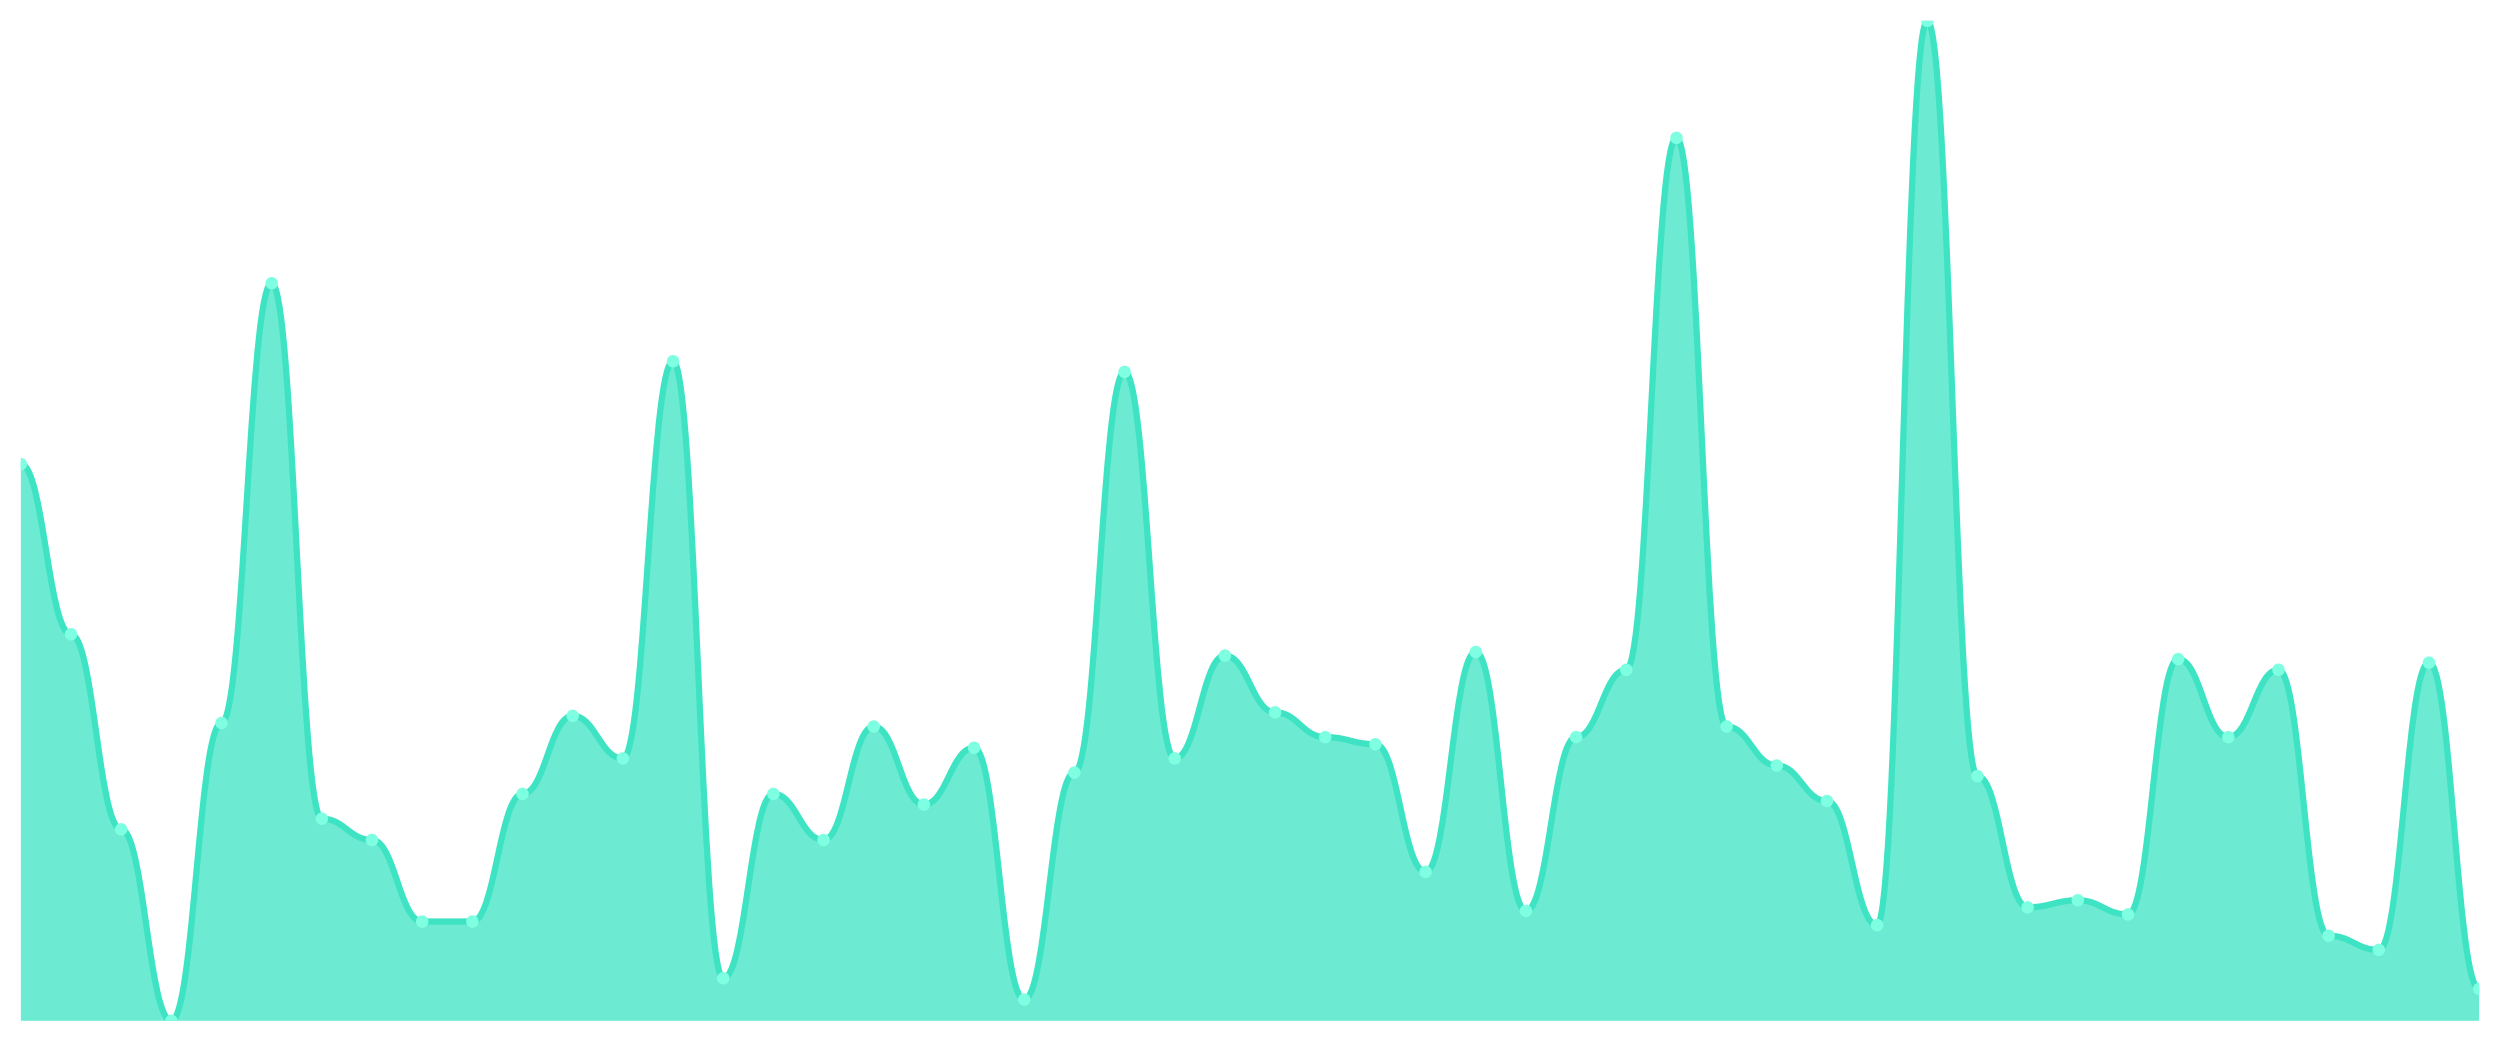
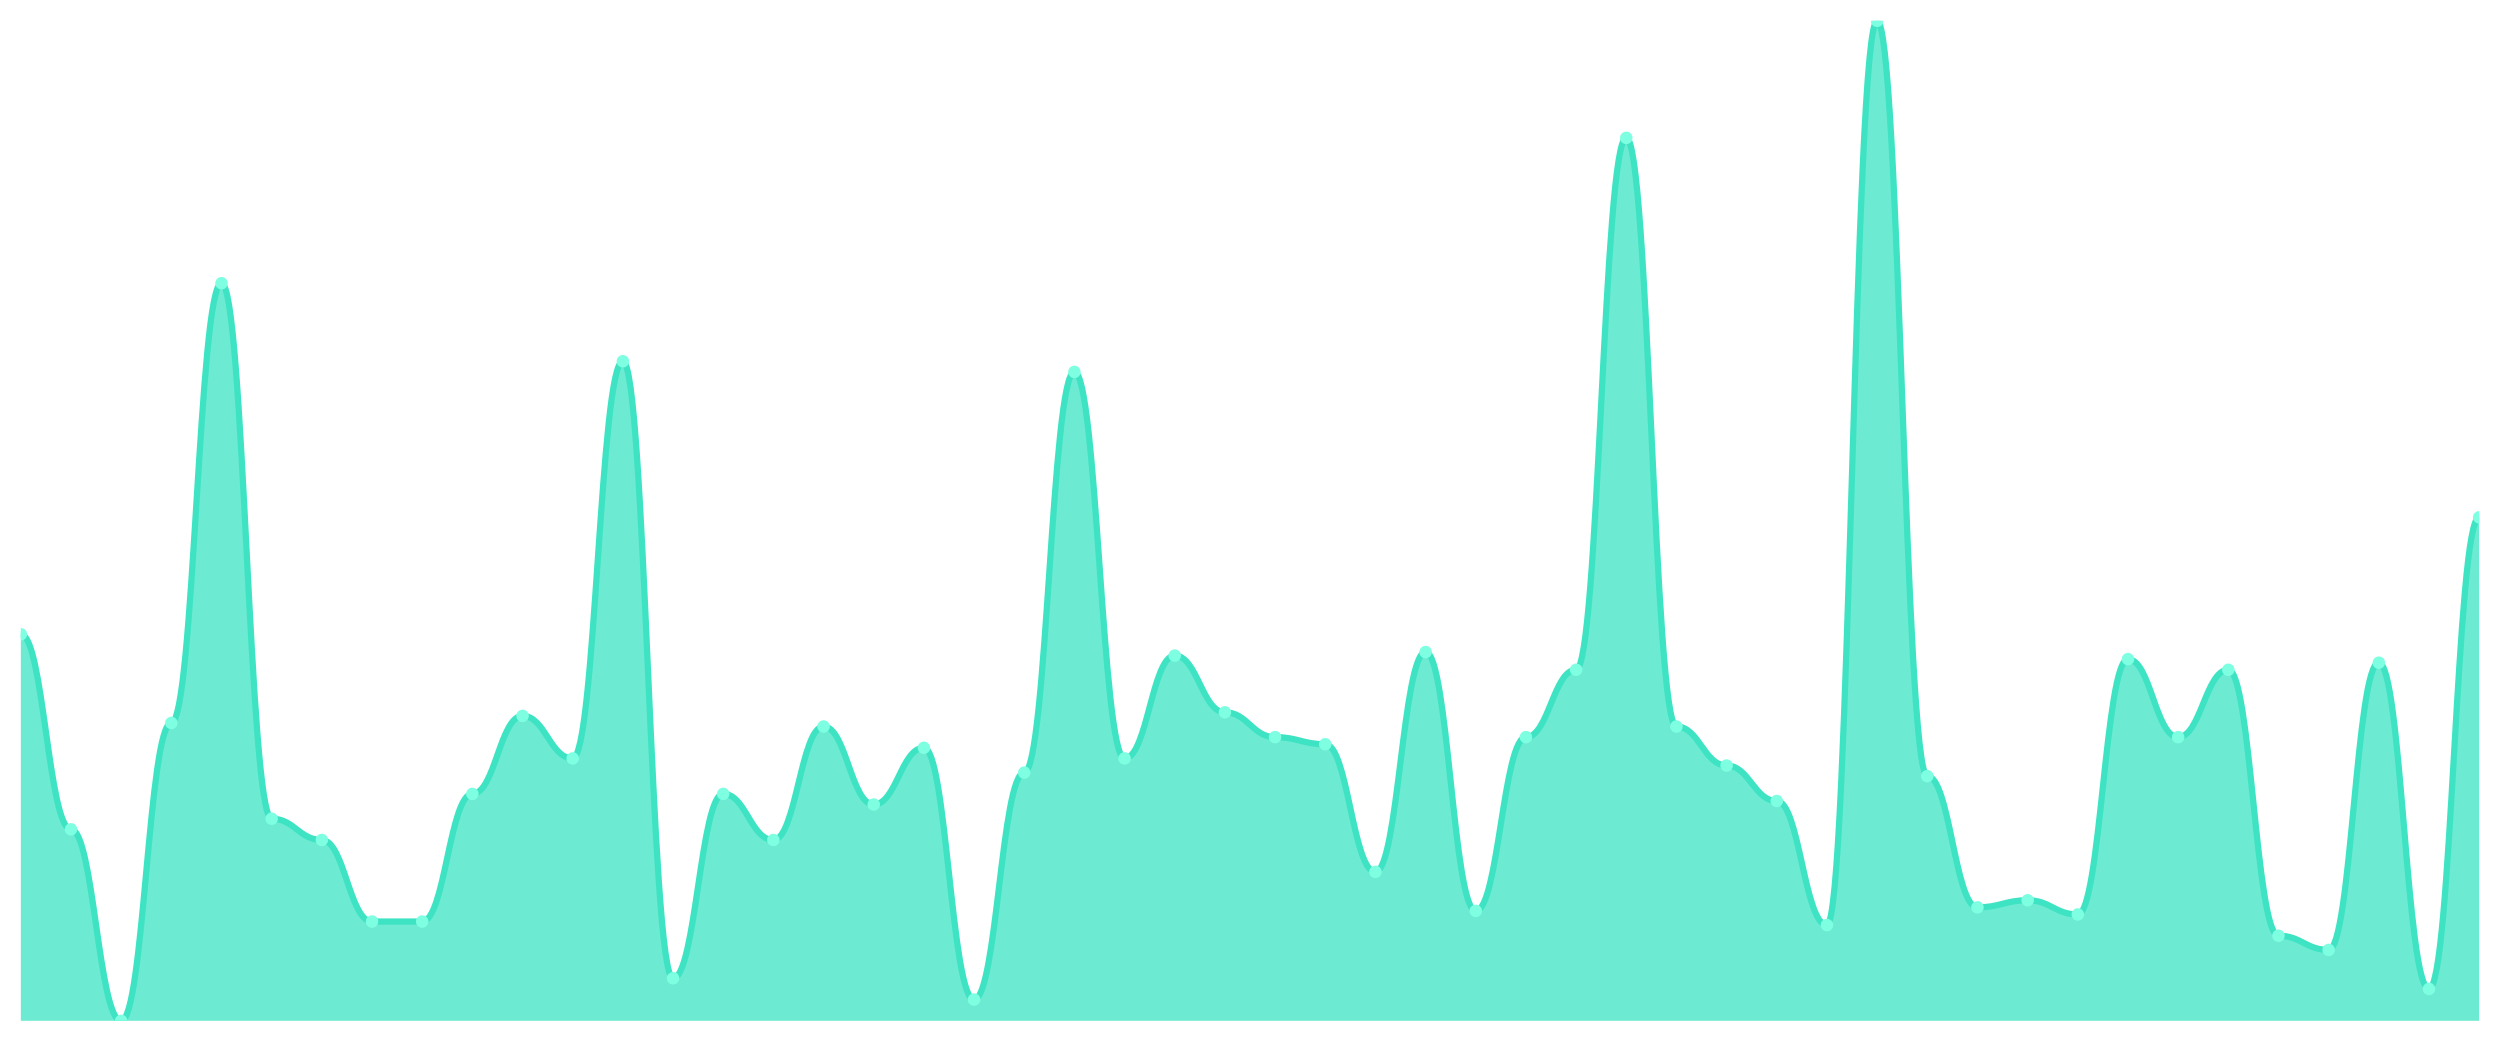
<svg xmlns="http://www.w3.org/2000/svg" viewBox="0 0 1200 500" width="1200" height="500">
  <defs>
    <clipPath id="c">
      <rect x="10" y="10" width="1180" height="480" />
    </clipPath>
  </defs>
  <rect width="1200" height="500" fill="none" />
  <g clip-path="url(#c)">
-     <path d="M 10,490 L 10,222.766 C 20.837,222.766 23.245,304.468 34.082,304.468 C 44.918,304.468 47.327,398.085 58.163,398.085 C 69,398.085 71.408,490 82.245,490 C 93.082,490 95.49,347.021 106.327,347.021 C 117.163,347.021 119.571,135.957 130.408,135.957 C 141.245,135.957 143.653,392.979 154.49,392.979 C 165.327,392.979 167.735,403.191 178.571,403.191 C 189.408,403.191 191.816,442.34 202.653,442.34 C 213.49,442.34 215.898,442.34 226.735,442.34 C 237.571,442.34 239.98,381.064 250.816,381.064 C 261.653,381.064 264.061,343.617 274.898,343.617 C 285.735,343.617 288.143,364.043 298.98,364.043 C 309.816,364.043 312.224,173.404 323.061,173.404 C 333.898,173.404 336.306,469.574 347.143,469.574 C 357.98,469.574 360.388,381.064 371.224,381.064 C 382.061,381.064 384.469,403.191 395.306,403.191 C 406.143,403.191 408.551,348.723 419.388,348.723 C 430.224,348.723 432.633,386.17 443.469,386.17 C 454.306,386.17 456.714,358.936 467.551,358.936 C 478.388,358.936 480.796,479.787 491.633,479.787 C 502.469,479.787 504.878,370.851 515.714,370.851 C 526.551,370.851 528.959,178.511 539.796,178.511 C 550.633,178.511 553.041,364.043 563.878,364.043 C 574.714,364.043 577.122,314.681 587.959,314.681 C 598.796,314.681 601.204,341.915 612.041,341.915 C 622.878,341.915 625.286,353.83 636.122,353.83 C 646.959,353.83 649.367,357.234 660.204,357.234 C 671.041,357.234 673.449,418.511 684.286,418.511 C 695.122,418.511 697.531,312.979 708.367,312.979 C 719.204,312.979 721.612,437.234 732.449,437.234 C 743.286,437.234 745.694,353.83 756.531,353.83 C 767.367,353.83 769.776,321.489 780.612,321.489 C 791.449,321.489 793.857,66.17 804.694,66.17 C 815.531,66.17 817.939,348.723 828.776,348.723 C 839.612,348.723 842.02,367.447 852.857,367.447 C 863.694,367.447 866.102,384.468 876.939,384.468 C 887.776,384.468 890.184,444.043 901.02,444.043 C 911.857,444.043 914.265,10 925.102,10 C 935.939,10 938.347,372.553 949.184,372.553 C 960.02,372.553 962.429,435.532 973.265,435.532 C 984.102,435.532 986.51,432.128 997.347,432.128 C 1008.184,432.128 1010.592,438.936 1021.429,438.936 C 1032.265,438.936 1034.673,316.383 1045.51,316.383 C 1056.347,316.383 1058.755,353.83 1069.592,353.83 C 1080.429,353.83 1082.837,321.489 1093.673,321.489 C 1104.51,321.489 1106.918,449.149 1117.755,449.149 C 1128.592,449.149 1131,455.957 1141.837,455.957 C 1152.673,455.957 1155.082,318.085 1165.918,318.085 C 1176.755,318.085 1179.163,474.681 1190,474.681 L 1190,490 Z" fill="rgba(61,227,195,0.75)" />
-     <path d="M 10,222.766 C 20.837,222.766 23.245,304.468 34.082,304.468 C 44.918,304.468 47.327,398.085 58.163,398.085 C 69,398.085 71.408,490 82.245,490 C 93.082,490 95.49,347.021 106.327,347.021 C 117.163,347.021 119.571,135.957 130.408,135.957 C 141.245,135.957 143.653,392.979 154.49,392.979 C 165.327,392.979 167.735,403.191 178.571,403.191 C 189.408,403.191 191.816,442.34 202.653,442.34 C 213.49,442.34 215.898,442.34 226.735,442.34 C 237.571,442.34 239.98,381.064 250.816,381.064 C 261.653,381.064 264.061,343.617 274.898,343.617 C 285.735,343.617 288.143,364.043 298.98,364.043 C 309.816,364.043 312.224,173.404 323.061,173.404 C 333.898,173.404 336.306,469.574 347.143,469.574 C 357.98,469.574 360.388,381.064 371.224,381.064 C 382.061,381.064 384.469,403.191 395.306,403.191 C 406.143,403.191 408.551,348.723 419.388,348.723 C 430.224,348.723 432.633,386.17 443.469,386.17 C 454.306,386.17 456.714,358.936 467.551,358.936 C 478.388,358.936 480.796,479.787 491.633,479.787 C 502.469,479.787 504.878,370.851 515.714,370.851 C 526.551,370.851 528.959,178.511 539.796,178.511 C 550.633,178.511 553.041,364.043 563.878,364.043 C 574.714,364.043 577.122,314.681 587.959,314.681 C 598.796,314.681 601.204,341.915 612.041,341.915 C 622.878,341.915 625.286,353.83 636.122,353.83 C 646.959,353.83 649.367,357.234 660.204,357.234 C 671.041,357.234 673.449,418.511 684.286,418.511 C 695.122,418.511 697.531,312.979 708.367,312.979 C 719.204,312.979 721.612,437.234 732.449,437.234 C 743.286,437.234 745.694,353.83 756.531,353.83 C 767.367,353.83 769.776,321.489 780.612,321.489 C 791.449,321.489 793.857,66.17 804.694,66.17 C 815.531,66.17 817.939,348.723 828.776,348.723 C 839.612,348.723 842.02,367.447 852.857,367.447 C 863.694,367.447 866.102,384.468 876.939,384.468 C 887.776,384.468 890.184,444.043 901.02,444.043 C 911.857,444.043 914.265,10 925.102,10 C 935.939,10 938.347,372.553 949.184,372.553 C 960.02,372.553 962.429,435.532 973.265,435.532 C 984.102,435.532 986.51,432.128 997.347,432.128 C 1008.184,432.128 1010.592,438.936 1021.429,438.936 C 1032.265,438.936 1034.673,316.383 1045.51,316.383 C 1056.347,316.383 1058.755,353.83 1069.592,353.83 C 1080.429,353.83 1082.837,321.489 1093.673,321.489 C 1104.51,321.489 1106.918,449.149 1117.755,449.149 C 1128.592,449.149 1131,455.957 1141.837,455.957 C 1152.673,455.957 1155.082,318.085 1165.918,318.085 C 1176.755,318.085 1179.163,474.681 1190,474.681" fill="none" stroke="#3de3c3" stroke-width="3" stroke-linecap="round" stroke-linejoin="round" />
-     <circle cx="10" cy="222.766" r="3" fill="#7fffe1" />
-     <circle cx="34.082" cy="304.468" r="3" fill="#7fffe1" />
-     <circle cx="58.163" cy="398.085" r="3" fill="#7fffe1" />
-     <circle cx="82.245" cy="490" r="3" fill="#7fffe1" />
-     <circle cx="106.327" cy="347.021" r="3" fill="#7fffe1" />
-     <circle cx="130.408" cy="135.957" r="3" fill="#7fffe1" />
-     <circle cx="154.49" cy="392.979" r="3" fill="#7fffe1" />
-     <circle cx="178.571" cy="403.191" r="3" fill="#7fffe1" />
+     <path d="M 10,490 L 10,304.468 C 20.837,304.468 23.245,398.085 34.082,398.085 C 44.918,398.085 47.327,490 58.163,490 C 69,490 71.408,347.021 82.245,347.021 C 93.082,347.021 95.49,135.957 106.327,135.957 C 117.163,135.957 119.571,392.979 130.408,392.979 C 141.245,392.979 143.653,403.191 154.49,403.191 C 165.327,403.191 167.735,442.34 178.571,442.34 C 189.408,442.34 191.816,442.34 202.653,442.34 C 213.49,442.34 215.898,381.064 226.735,381.064 C 237.571,381.064 239.98,343.617 250.816,343.617 C 261.653,343.617 264.061,364.043 274.898,364.043 C 285.735,364.043 288.143,173.404 298.98,173.404 C 309.816,173.404 312.224,469.574 323.061,469.574 C 333.898,469.574 336.306,381.064 347.143,381.064 C 357.98,381.064 360.388,403.191 371.224,403.191 C 382.061,403.191 384.469,348.723 395.306,348.723 C 406.143,348.723 408.551,386.17 419.388,386.17 C 430.224,386.17 432.633,358.936 443.469,358.936 C 454.306,358.936 456.714,479.787 467.551,479.787 C 478.388,479.787 480.796,370.851 491.633,370.851 C 502.469,370.851 504.878,178.511 515.714,178.511 C 526.551,178.511 528.959,364.043 539.796,364.043 C 550.633,364.043 553.041,314.681 563.878,314.681 C 574.714,314.681 577.122,341.915 587.959,341.915 C 598.796,341.915 601.204,353.83 612.041,353.83 C 622.878,353.83 625.286,357.234 636.122,357.234 C 646.959,357.234 649.367,418.511 660.204,418.511 C 671.041,418.511 673.449,312.979 684.286,312.979 C 695.122,312.979 697.531,437.234 708.367,437.234 C 719.204,437.234 721.612,353.83 732.449,353.83 C 743.286,353.83 745.694,321.489 756.531,321.489 C 767.367,321.489 769.776,66.17 780.612,66.17 C 791.449,66.17 793.857,348.723 804.694,348.723 C 815.531,348.723 817.939,367.447 828.776,367.447 C 839.612,367.447 842.02,384.468 852.857,384.468 C 863.694,384.468 866.102,444.043 876.939,444.043 C 887.776,444.043 890.184,10 901.02,10 C 911.857,10 914.265,372.553 925.102,372.553 C 935.939,372.553 938.347,435.532 949.184,435.532 C 960.02,435.532 962.429,432.128 973.265,432.128 C 984.102,432.128 986.51,438.936 997.347,438.936 C 1008.184,438.936 1010.592,316.383 1021.429,316.383 C 1032.265,316.383 1034.673,353.83 1045.51,353.83 C 1056.347,353.83 1058.755,321.489 1069.592,321.489 C 1080.429,321.489 1082.837,449.149 1093.673,449.149 C 1104.51,449.149 1106.918,455.957 1117.755,455.957 C 1128.592,455.957 1131,318.085 1141.837,318.085 C 1152.673,318.085 1155.082,474.681 1165.918,474.681 C 1176.755,474.681 1179.163,248.298 1190,248.298 L 1190,490 Z" fill="rgba(61,227,195,0.75)" />
+     <path d="M 10,304.468 C 20.837,304.468 23.245,398.085 34.082,398.085 C 44.918,398.085 47.327,490 58.163,490 C 69,490 71.408,347.021 82.245,347.021 C 93.082,347.021 95.49,135.957 106.327,135.957 C 117.163,135.957 119.571,392.979 130.408,392.979 C 141.245,392.979 143.653,403.191 154.49,403.191 C 165.327,403.191 167.735,442.34 178.571,442.34 C 189.408,442.34 191.816,442.34 202.653,442.34 C 213.49,442.34 215.898,381.064 226.735,381.064 C 237.571,381.064 239.98,343.617 250.816,343.617 C 261.653,343.617 264.061,364.043 274.898,364.043 C 285.735,364.043 288.143,173.404 298.98,173.404 C 309.816,173.404 312.224,469.574 323.061,469.574 C 333.898,469.574 336.306,381.064 347.143,381.064 C 357.98,381.064 360.388,403.191 371.224,403.191 C 382.061,403.191 384.469,348.723 395.306,348.723 C 406.143,348.723 408.551,386.17 419.388,386.17 C 430.224,386.17 432.633,358.936 443.469,358.936 C 454.306,358.936 456.714,479.787 467.551,479.787 C 478.388,479.787 480.796,370.851 491.633,370.851 C 502.469,370.851 504.878,178.511 515.714,178.511 C 526.551,178.511 528.959,364.043 539.796,364.043 C 550.633,364.043 553.041,314.681 563.878,314.681 C 574.714,314.681 577.122,341.915 587.959,341.915 C 598.796,341.915 601.204,353.83 612.041,353.83 C 622.878,353.83 625.286,357.234 636.122,357.234 C 646.959,357.234 649.367,418.511 660.204,418.511 C 671.041,418.511 673.449,312.979 684.286,312.979 C 695.122,312.979 697.531,437.234 708.367,437.234 C 719.204,437.234 721.612,353.83 732.449,353.83 C 743.286,353.83 745.694,321.489 756.531,321.489 C 767.367,321.489 769.776,66.17 780.612,66.17 C 791.449,66.17 793.857,348.723 804.694,348.723 C 815.531,348.723 817.939,367.447 828.776,367.447 C 839.612,367.447 842.02,384.468 852.857,384.468 C 863.694,384.468 866.102,444.043 876.939,444.043 C 887.776,444.043 890.184,10 901.02,10 C 911.857,10 914.265,372.553 925.102,372.553 C 935.939,372.553 938.347,435.532 949.184,435.532 C 960.02,435.532 962.429,432.128 973.265,432.128 C 984.102,432.128 986.51,438.936 997.347,438.936 C 1008.184,438.936 1010.592,316.383 1021.429,316.383 C 1032.265,316.383 1034.673,353.83 1045.51,353.83 C 1056.347,353.83 1058.755,321.489 1069.592,321.489 C 1080.429,321.489 1082.837,449.149 1093.673,449.149 C 1104.51,449.149 1106.918,455.957 1117.755,455.957 C 1128.592,455.957 1131,318.085 1141.837,318.085 C 1152.673,318.085 1155.082,474.681 1165.918,474.681 C 1176.755,474.681 1179.163,248.298 1190,248.298" fill="none" stroke="#3de3c3" stroke-width="3" stroke-linecap="round" stroke-linejoin="round" />
+     <circle cx="10" cy="304.468" r="3" fill="#7fffe1" />
+     <circle cx="34.082" cy="398.085" r="3" fill="#7fffe1" />
+     <circle cx="58.163" cy="490" r="3" fill="#7fffe1" />
+     <circle cx="82.245" cy="347.021" r="3" fill="#7fffe1" />
+     <circle cx="106.327" cy="135.957" r="3" fill="#7fffe1" />
+     <circle cx="130.408" cy="392.979" r="3" fill="#7fffe1" />
+     <circle cx="154.49" cy="403.191" r="3" fill="#7fffe1" />
+     <circle cx="178.571" cy="442.34" r="3" fill="#7fffe1" />
    <circle cx="202.653" cy="442.34" r="3" fill="#7fffe1" />
-     <circle cx="226.735" cy="442.34" r="3" fill="#7fffe1" />
-     <circle cx="250.816" cy="381.064" r="3" fill="#7fffe1" />
-     <circle cx="274.898" cy="343.617" r="3" fill="#7fffe1" />
-     <circle cx="298.98" cy="364.043" r="3" fill="#7fffe1" />
-     <circle cx="323.061" cy="173.404" r="3" fill="#7fffe1" />
-     <circle cx="347.143" cy="469.574" r="3" fill="#7fffe1" />
-     <circle cx="371.224" cy="381.064" r="3" fill="#7fffe1" />
-     <circle cx="395.306" cy="403.191" r="3" fill="#7fffe1" />
-     <circle cx="419.388" cy="348.723" r="3" fill="#7fffe1" />
-     <circle cx="443.469" cy="386.17" r="3" fill="#7fffe1" />
-     <circle cx="467.551" cy="358.936" r="3" fill="#7fffe1" />
-     <circle cx="491.633" cy="479.787" r="3" fill="#7fffe1" />
-     <circle cx="515.714" cy="370.851" r="3" fill="#7fffe1" />
-     <circle cx="539.796" cy="178.511" r="3" fill="#7fffe1" />
-     <circle cx="563.878" cy="364.043" r="3" fill="#7fffe1" />
-     <circle cx="587.959" cy="314.681" r="3" fill="#7fffe1" />
-     <circle cx="612.041" cy="341.915" r="3" fill="#7fffe1" />
-     <circle cx="636.122" cy="353.83" r="3" fill="#7fffe1" />
-     <circle cx="660.204" cy="357.234" r="3" fill="#7fffe1" />
-     <circle cx="684.286" cy="418.511" r="3" fill="#7fffe1" />
-     <circle cx="708.367" cy="312.979" r="3" fill="#7fffe1" />
-     <circle cx="732.449" cy="437.234" r="3" fill="#7fffe1" />
-     <circle cx="756.531" cy="353.83" r="3" fill="#7fffe1" />
-     <circle cx="780.612" cy="321.489" r="3" fill="#7fffe1" />
-     <circle cx="804.694" cy="66.17" r="3" fill="#7fffe1" />
-     <circle cx="828.776" cy="348.723" r="3" fill="#7fffe1" />
-     <circle cx="852.857" cy="367.447" r="3" fill="#7fffe1" />
-     <circle cx="876.939" cy="384.468" r="3" fill="#7fffe1" />
-     <circle cx="901.02" cy="444.043" r="3" fill="#7fffe1" />
-     <circle cx="925.102" cy="10" r="3" fill="#7fffe1" />
-     <circle cx="949.184" cy="372.553" r="3" fill="#7fffe1" />
-     <circle cx="973.265" cy="435.532" r="3" fill="#7fffe1" />
-     <circle cx="997.347" cy="432.128" r="3" fill="#7fffe1" />
-     <circle cx="1021.429" cy="438.936" r="3" fill="#7fffe1" />
-     <circle cx="1045.51" cy="316.383" r="3" fill="#7fffe1" />
-     <circle cx="1069.592" cy="353.83" r="3" fill="#7fffe1" />
-     <circle cx="1093.673" cy="321.489" r="3" fill="#7fffe1" />
-     <circle cx="1117.755" cy="449.149" r="3" fill="#7fffe1" />
-     <circle cx="1141.837" cy="455.957" r="3" fill="#7fffe1" />
-     <circle cx="1165.918" cy="318.085" r="3" fill="#7fffe1" />
-     <circle cx="1190" cy="474.681" r="3" fill="#7fffe1" />
+     <circle cx="226.735" cy="381.064" r="3" fill="#7fffe1" />
+     <circle cx="250.816" cy="343.617" r="3" fill="#7fffe1" />
+     <circle cx="274.898" cy="364.043" r="3" fill="#7fffe1" />
+     <circle cx="298.98" cy="173.404" r="3" fill="#7fffe1" />
+     <circle cx="323.061" cy="469.574" r="3" fill="#7fffe1" />
+     <circle cx="347.143" cy="381.064" r="3" fill="#7fffe1" />
+     <circle cx="371.224" cy="403.191" r="3" fill="#7fffe1" />
+     <circle cx="395.306" cy="348.723" r="3" fill="#7fffe1" />
+     <circle cx="419.388" cy="386.17" r="3" fill="#7fffe1" />
+     <circle cx="443.469" cy="358.936" r="3" fill="#7fffe1" />
+     <circle cx="467.551" cy="479.787" r="3" fill="#7fffe1" />
+     <circle cx="491.633" cy="370.851" r="3" fill="#7fffe1" />
+     <circle cx="515.714" cy="178.511" r="3" fill="#7fffe1" />
+     <circle cx="539.796" cy="364.043" r="3" fill="#7fffe1" />
+     <circle cx="563.878" cy="314.681" r="3" fill="#7fffe1" />
+     <circle cx="587.959" cy="341.915" r="3" fill="#7fffe1" />
+     <circle cx="612.041" cy="353.83" r="3" fill="#7fffe1" />
+     <circle cx="636.122" cy="357.234" r="3" fill="#7fffe1" />
+     <circle cx="660.204" cy="418.511" r="3" fill="#7fffe1" />
+     <circle cx="684.286" cy="312.979" r="3" fill="#7fffe1" />
+     <circle cx="708.367" cy="437.234" r="3" fill="#7fffe1" />
+     <circle cx="732.449" cy="353.83" r="3" fill="#7fffe1" />
+     <circle cx="756.531" cy="321.489" r="3" fill="#7fffe1" />
+     <circle cx="780.612" cy="66.17" r="3" fill="#7fffe1" />
+     <circle cx="804.694" cy="348.723" r="3" fill="#7fffe1" />
+     <circle cx="828.776" cy="367.447" r="3" fill="#7fffe1" />
+     <circle cx="852.857" cy="384.468" r="3" fill="#7fffe1" />
+     <circle cx="876.939" cy="444.043" r="3" fill="#7fffe1" />
+     <circle cx="901.02" cy="10" r="3" fill="#7fffe1" />
+     <circle cx="925.102" cy="372.553" r="3" fill="#7fffe1" />
+     <circle cx="949.184" cy="435.532" r="3" fill="#7fffe1" />
+     <circle cx="973.265" cy="432.128" r="3" fill="#7fffe1" />
+     <circle cx="997.347" cy="438.936" r="3" fill="#7fffe1" />
+     <circle cx="1021.429" cy="316.383" r="3" fill="#7fffe1" />
+     <circle cx="1045.51" cy="353.83" r="3" fill="#7fffe1" />
+     <circle cx="1069.592" cy="321.489" r="3" fill="#7fffe1" />
+     <circle cx="1093.673" cy="449.149" r="3" fill="#7fffe1" />
+     <circle cx="1117.755" cy="455.957" r="3" fill="#7fffe1" />
+     <circle cx="1141.837" cy="318.085" r="3" fill="#7fffe1" />
+     <circle cx="1165.918" cy="474.681" r="3" fill="#7fffe1" />
+     <circle cx="1190" cy="248.298" r="3" fill="#7fffe1" />
  </g>
</svg>
